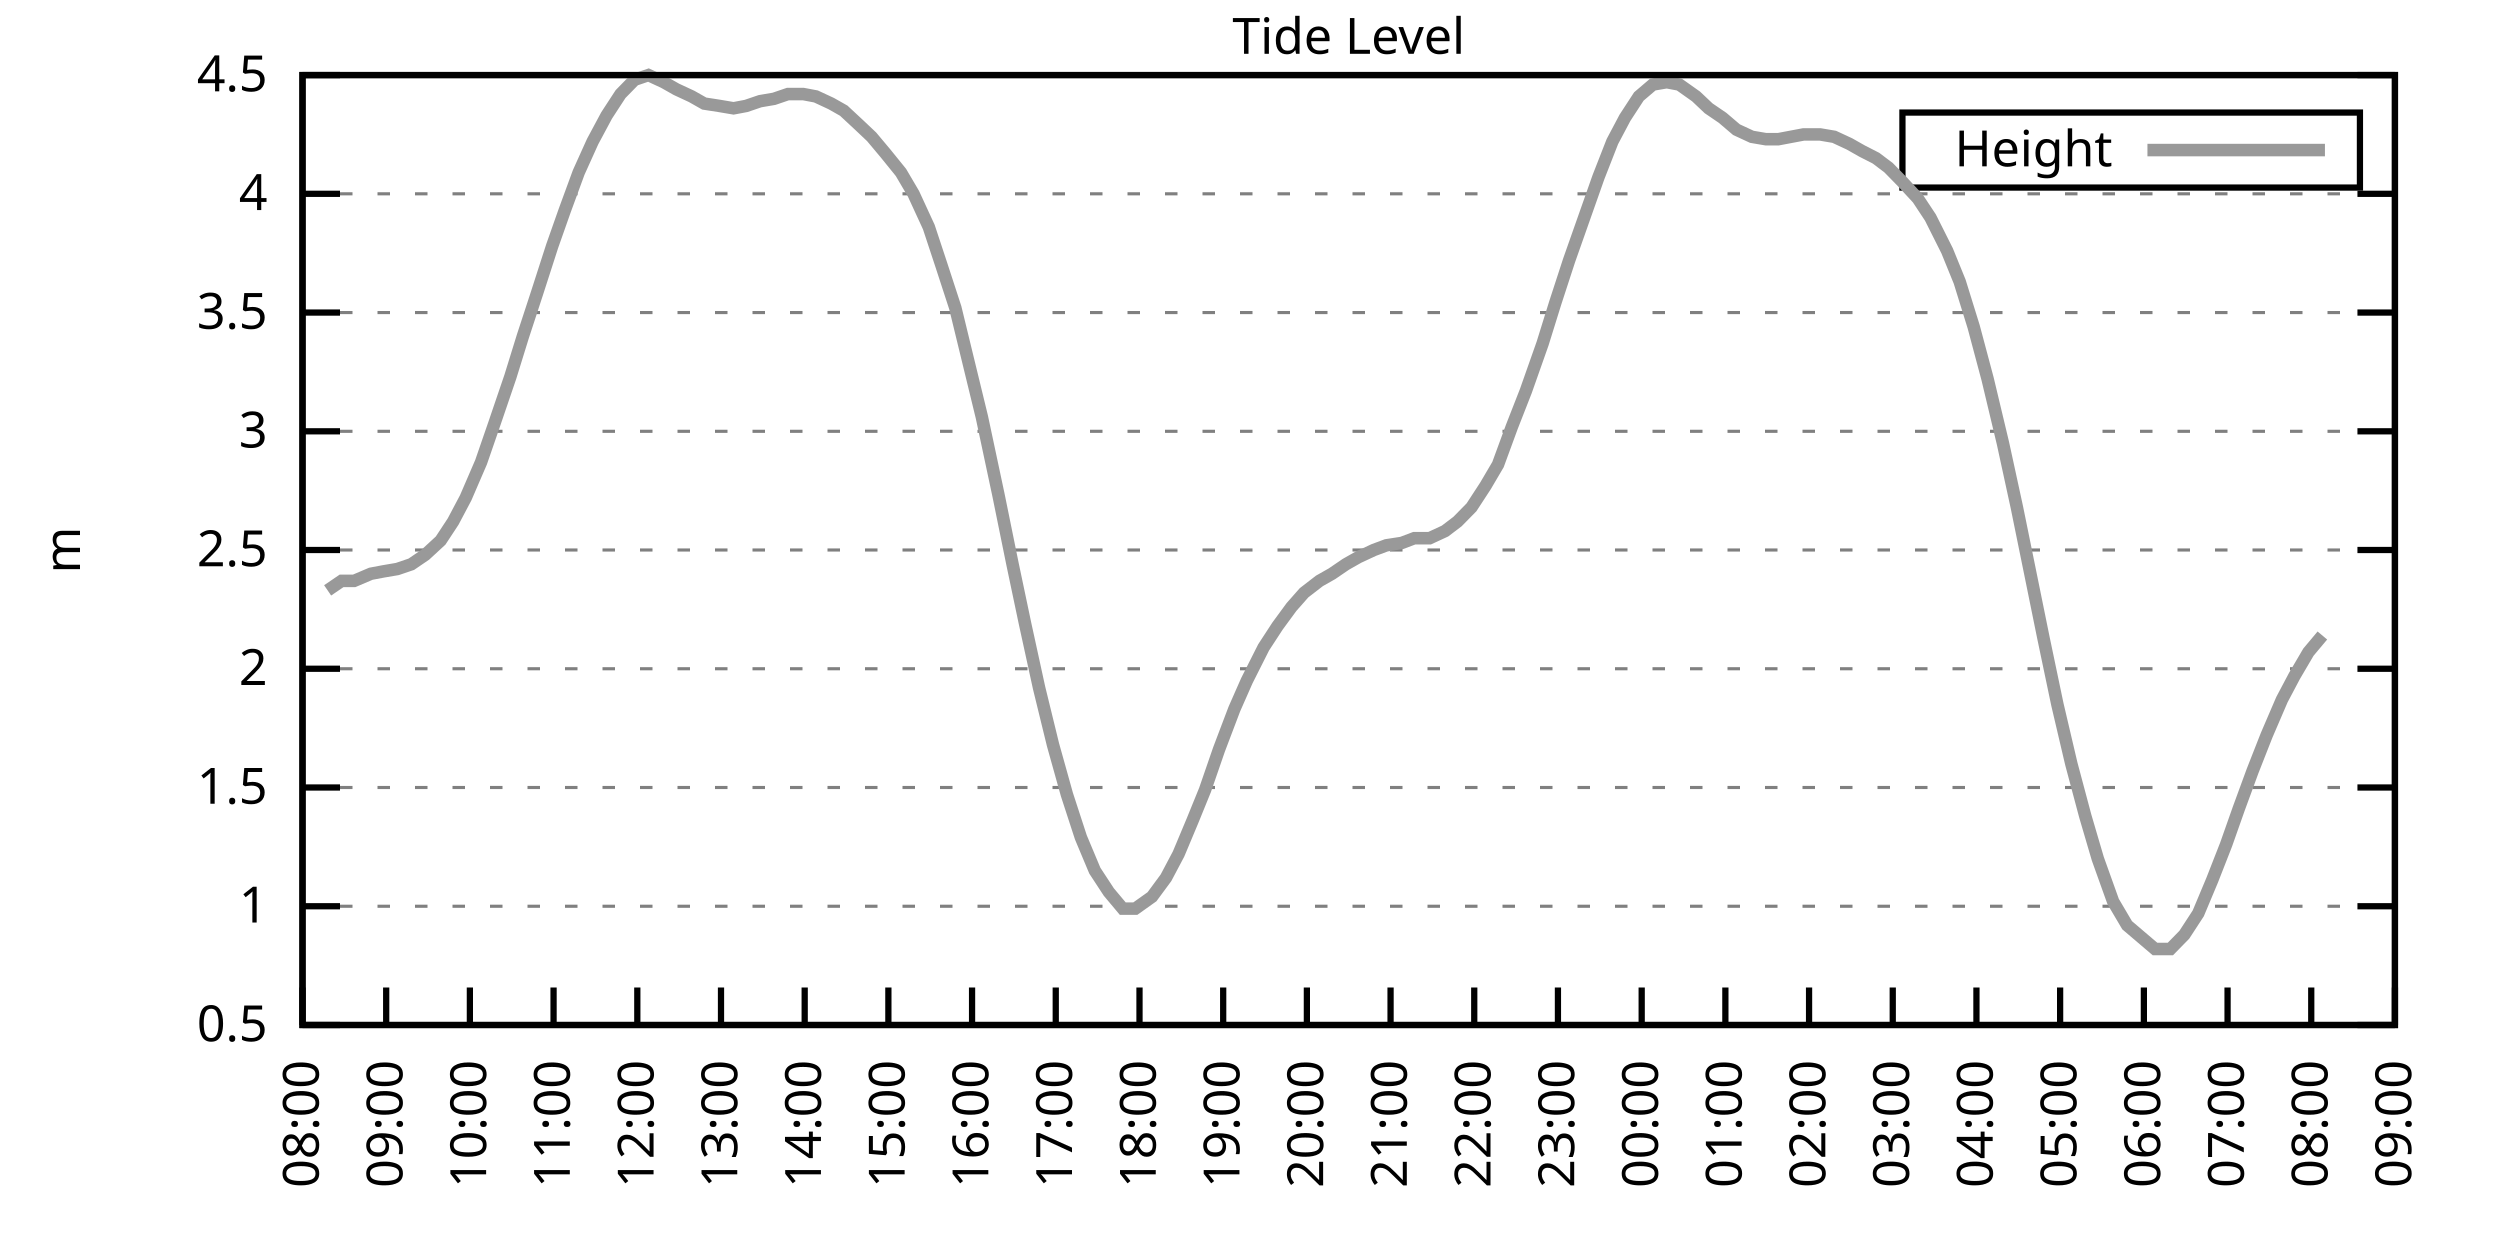
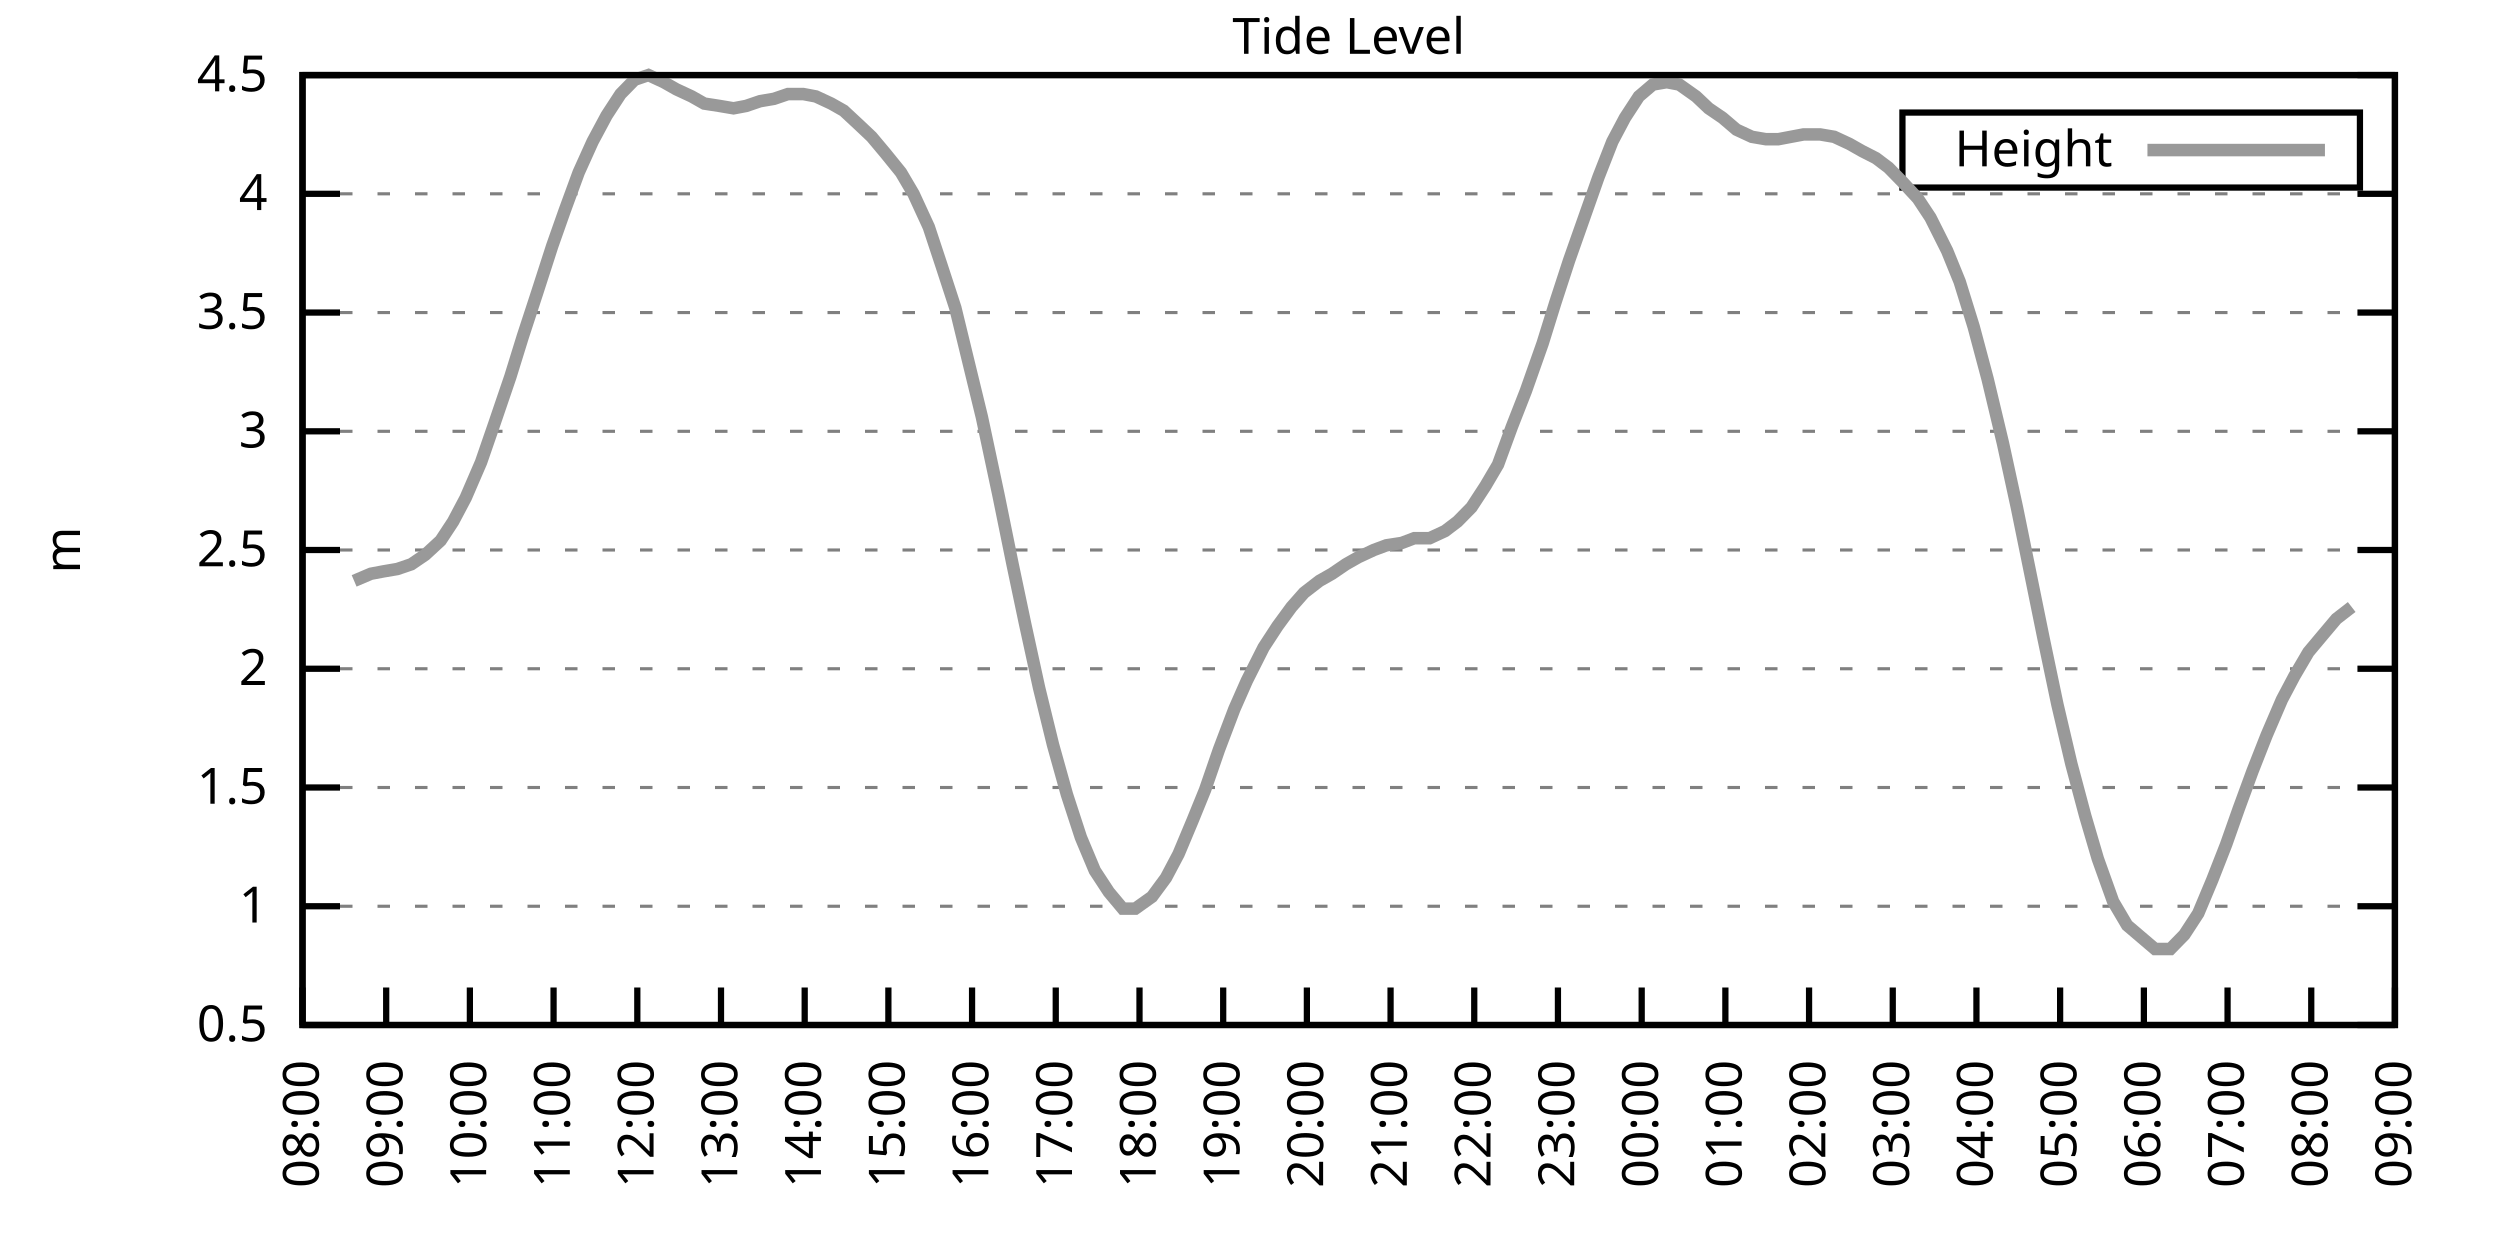
<svg xmlns="http://www.w3.org/2000/svg" xmlns:xlink="http://www.w3.org/1999/xlink" width="400" height="200" viewBox="0 0 400 200">
  <g id="gnuplot_canvas">
    <rect x="0" y="0" width="400" height="200" fill="none" />
    <defs>
      <circle id="gpDot" r="0.5" stroke-width="0.5" stroke="currentColor" />
      <path id="gpPt0" stroke-width="0.333" stroke="currentColor" d="M-1,0 h2 M0,-1 v2" />
      <path id="gpPt1" stroke-width="0.333" stroke="currentColor" d="M-1,-1 L1,1 M1,-1 L-1,1" />
      <path id="gpPt2" stroke-width="0.333" stroke="currentColor" d="M-1,0 L1,0 M0,-1 L0,1 M-1,-1 L1,1 M-1,1 L1,-1" />
      <rect id="gpPt3" stroke-width="0.333" stroke="currentColor" x="-1" y="-1" width="2" height="2" />
      <rect id="gpPt4" stroke-width="0.333" stroke="currentColor" fill="currentColor" x="-1" y="-1" width="2" height="2" />
      <circle id="gpPt5" stroke-width="0.333" stroke="currentColor" cx="0" cy="0" r="1" />
      <use xlink:href="#gpPt5" id="gpPt6" fill="currentColor" stroke="none" />
      <path id="gpPt7" stroke-width="0.333" stroke="currentColor" d="M0,-1.33 L-1.33,0.67 L1.33,0.67 z" />
      <use xlink:href="#gpPt7" id="gpPt8" fill="currentColor" stroke="none" />
      <use xlink:href="#gpPt7" id="gpPt9" stroke="currentColor" transform="rotate(180)" />
      <use xlink:href="#gpPt9" id="gpPt10" fill="currentColor" stroke="none" />
      <use xlink:href="#gpPt3" id="gpPt11" stroke="currentColor" transform="rotate(45)" />
      <use xlink:href="#gpPt11" id="gpPt12" fill="currentColor" stroke="none" />
      <path id="gpPt13" stroke-width="0.333" stroke="currentColor" d="M0,1.330 L1.265,0.411 L0.782,-1.067 L-0.782,-1.076 L-1.265,0.411 z" />
      <use xlink:href="#gpPt13" id="gpPt14" fill="currentColor" stroke="none" />
      <filter id="textbox" filterUnits="objectBoundingBox" x="0" y="0" height="1" width="1">
        <feFlood flood-color="white" flood-opacity="1" result="bgnd" />
        <feComposite in="SourceGraphic" in2="bgnd" operator="atop" />
      </filter>
      <filter id="greybox" filterUnits="objectBoundingBox" x="0" y="0" height="1" width="1">
        <feFlood flood-color="lightgrey" flood-opacity="1" result="grey" />
        <feComposite in="SourceGraphic" in2="grey" operator="atop" />
      </filter>
    </defs>
    <g fill="none" color="white" stroke="currentColor" stroke-width="1.00" stroke-linecap="butt" stroke-linejoin="miter">
</g>
    <g fill="none" color="black" stroke="currentColor" stroke-width="1.00" stroke-linecap="butt" stroke-linejoin="miter">
      <g stroke="none" shape-rendering="crispEdges">
        <polygon fill="rgb(255, 255, 255)" points="48.40,164.00 383.18,164.00 383.18,12.02 48.40,12.02 " />
      </g>
    </g>
    <g fill="none" color="black" stroke="currentColor" stroke-width="1.00" stroke-linecap="butt" stroke-linejoin="miter">
</g>
    <g fill="none" color="black" stroke="black" stroke-width="0.50" stroke-linecap="butt" stroke-linejoin="miter">
</g>
    <g fill="none" color="gray" stroke="currentColor" stroke-width="0.50" stroke-linecap="butt" stroke-linejoin="miter">
      <path stroke="gray" stroke-dasharray="2,4" class="gridline" d="M48.40,164.00 L383.19,164.00  " />
    </g>
    <g fill="none" color="gray" stroke="gray" stroke-width="1.00" stroke-linecap="butt" stroke-linejoin="miter">
</g>
    <g fill="none" color="black" stroke="currentColor" stroke-width="1.00" stroke-linecap="butt" stroke-linejoin="miter">
      <path stroke="black" d="M48.40,164.00 L54.40,164.00 M383.19,164.00 L377.19,164.00  " />
      <g transform="translate(42.80,166.60)" stroke="none" fill="black" font-family="Sans" font-size="8.00" text-anchor="end">
        <text>
          <tspan font-family="Sans"> 0.5</tspan>
        </text>
      </g>
    </g>
    <g fill="none" color="black" stroke="currentColor" stroke-width="1.00" stroke-linecap="butt" stroke-linejoin="miter">
</g>
    <g fill="none" color="black" stroke="black" stroke-width="0.50" stroke-linecap="butt" stroke-linejoin="miter">
</g>
    <g fill="none" color="gray" stroke="currentColor" stroke-width="0.50" stroke-linecap="butt" stroke-linejoin="miter">
      <path stroke="gray" stroke-dasharray="2,4" class="gridline" d="M48.40,145.00 L383.19,145.00  " />
    </g>
    <g fill="none" color="gray" stroke="gray" stroke-width="1.00" stroke-linecap="butt" stroke-linejoin="miter">
</g>
    <g fill="none" color="black" stroke="currentColor" stroke-width="1.00" stroke-linecap="butt" stroke-linejoin="miter">
      <path stroke="black" d="M48.40,145.00 L54.40,145.00 M383.19,145.00 L377.19,145.00  " />
      <g transform="translate(42.80,147.60)" stroke="none" fill="black" font-family="Sans" font-size="8.00" text-anchor="end">
        <text>
          <tspan font-family="Sans"> 1</tspan>
        </text>
      </g>
    </g>
    <g fill="none" color="black" stroke="currentColor" stroke-width="1.00" stroke-linecap="butt" stroke-linejoin="miter">
</g>
    <g fill="none" color="black" stroke="black" stroke-width="0.50" stroke-linecap="butt" stroke-linejoin="miter">
</g>
    <g fill="none" color="gray" stroke="currentColor" stroke-width="0.50" stroke-linecap="butt" stroke-linejoin="miter">
      <path stroke="gray" stroke-dasharray="2,4" class="gridline" d="M48.40,126.00 L383.19,126.00  " />
    </g>
    <g fill="none" color="gray" stroke="gray" stroke-width="1.00" stroke-linecap="butt" stroke-linejoin="miter">
</g>
    <g fill="none" color="black" stroke="currentColor" stroke-width="1.00" stroke-linecap="butt" stroke-linejoin="miter">
      <path stroke="black" d="M48.40,126.00 L54.40,126.00 M383.19,126.00 L377.19,126.00  " />
      <g transform="translate(42.80,128.60)" stroke="none" fill="black" font-family="Sans" font-size="8.00" text-anchor="end">
        <text>
          <tspan font-family="Sans"> 1.5</tspan>
        </text>
      </g>
    </g>
    <g fill="none" color="black" stroke="currentColor" stroke-width="1.00" stroke-linecap="butt" stroke-linejoin="miter">
</g>
    <g fill="none" color="black" stroke="black" stroke-width="0.50" stroke-linecap="butt" stroke-linejoin="miter">
</g>
    <g fill="none" color="gray" stroke="currentColor" stroke-width="0.50" stroke-linecap="butt" stroke-linejoin="miter">
      <path stroke="gray" stroke-dasharray="2,4" class="gridline" d="M48.40,107.00 L383.19,107.00  " />
    </g>
    <g fill="none" color="gray" stroke="gray" stroke-width="1.00" stroke-linecap="butt" stroke-linejoin="miter">
</g>
    <g fill="none" color="black" stroke="currentColor" stroke-width="1.00" stroke-linecap="butt" stroke-linejoin="miter">
      <path stroke="black" d="M48.40,107.00 L54.40,107.00 M383.19,107.00 L377.19,107.00  " />
      <g transform="translate(42.80,109.60)" stroke="none" fill="black" font-family="Sans" font-size="8.00" text-anchor="end">
        <text>
          <tspan font-family="Sans"> 2</tspan>
        </text>
      </g>
    </g>
    <g fill="none" color="black" stroke="currentColor" stroke-width="1.00" stroke-linecap="butt" stroke-linejoin="miter">
</g>
    <g fill="none" color="black" stroke="black" stroke-width="0.50" stroke-linecap="butt" stroke-linejoin="miter">
</g>
    <g fill="none" color="gray" stroke="currentColor" stroke-width="0.50" stroke-linecap="butt" stroke-linejoin="miter">
      <path stroke="gray" stroke-dasharray="2,4" class="gridline" d="M48.40,88.00 L383.19,88.00  " />
    </g>
    <g fill="none" color="gray" stroke="gray" stroke-width="1.00" stroke-linecap="butt" stroke-linejoin="miter">
</g>
    <g fill="none" color="black" stroke="currentColor" stroke-width="1.00" stroke-linecap="butt" stroke-linejoin="miter">
      <path stroke="black" d="M48.40,88.00 L54.40,88.00 M383.19,88.00 L377.19,88.00  " />
      <g transform="translate(42.80,90.60)" stroke="none" fill="black" font-family="Sans" font-size="8.00" text-anchor="end">
        <text>
          <tspan font-family="Sans"> 2.5</tspan>
        </text>
      </g>
    </g>
    <g fill="none" color="black" stroke="currentColor" stroke-width="1.00" stroke-linecap="butt" stroke-linejoin="miter">
</g>
    <g fill="none" color="black" stroke="black" stroke-width="0.50" stroke-linecap="butt" stroke-linejoin="miter">
</g>
    <g fill="none" color="gray" stroke="currentColor" stroke-width="0.50" stroke-linecap="butt" stroke-linejoin="miter">
      <path stroke="gray" stroke-dasharray="2,4" class="gridline" d="M48.40,69.01 L383.19,69.01  " />
    </g>
    <g fill="none" color="gray" stroke="gray" stroke-width="1.00" stroke-linecap="butt" stroke-linejoin="miter">
</g>
    <g fill="none" color="black" stroke="currentColor" stroke-width="1.00" stroke-linecap="butt" stroke-linejoin="miter">
      <path stroke="black" d="M48.40,69.01 L54.40,69.01 M383.19,69.01 L377.19,69.01  " />
      <g transform="translate(42.80,71.61)" stroke="none" fill="black" font-family="Sans" font-size="8.00" text-anchor="end">
        <text>
          <tspan font-family="Sans"> 3</tspan>
        </text>
      </g>
    </g>
    <g fill="none" color="black" stroke="currentColor" stroke-width="1.00" stroke-linecap="butt" stroke-linejoin="miter">
</g>
    <g fill="none" color="black" stroke="black" stroke-width="0.50" stroke-linecap="butt" stroke-linejoin="miter">
</g>
    <g fill="none" color="gray" stroke="currentColor" stroke-width="0.50" stroke-linecap="butt" stroke-linejoin="miter">
      <path stroke="gray" stroke-dasharray="2,4" class="gridline" d="M48.40,50.01 L383.19,50.01  " />
    </g>
    <g fill="none" color="gray" stroke="gray" stroke-width="1.00" stroke-linecap="butt" stroke-linejoin="miter">
</g>
    <g fill="none" color="black" stroke="currentColor" stroke-width="1.00" stroke-linecap="butt" stroke-linejoin="miter">
      <path stroke="black" d="M48.40,50.01 L54.40,50.01 M383.19,50.01 L377.19,50.01  " />
      <g transform="translate(42.80,52.61)" stroke="none" fill="black" font-family="Sans" font-size="8.00" text-anchor="end">
        <text>
          <tspan font-family="Sans"> 3.5</tspan>
        </text>
      </g>
    </g>
    <g fill="none" color="black" stroke="currentColor" stroke-width="1.00" stroke-linecap="butt" stroke-linejoin="miter">
</g>
    <g fill="none" color="black" stroke="black" stroke-width="0.50" stroke-linecap="butt" stroke-linejoin="miter">
</g>
    <g fill="none" color="gray" stroke="currentColor" stroke-width="0.50" stroke-linecap="butt" stroke-linejoin="miter">
      <path stroke="gray" stroke-dasharray="2,4" class="gridline" d="M48.40,31.01 L383.19,31.01  " />
    </g>
    <g fill="none" color="gray" stroke="gray" stroke-width="1.00" stroke-linecap="butt" stroke-linejoin="miter">
</g>
    <g fill="none" color="black" stroke="currentColor" stroke-width="1.00" stroke-linecap="butt" stroke-linejoin="miter">
      <path stroke="black" d="M48.40,31.01 L54.40,31.01 M383.19,31.01 L377.19,31.01  " />
      <g transform="translate(42.80,33.61)" stroke="none" fill="black" font-family="Sans" font-size="8.00" text-anchor="end">
        <text>
          <tspan font-family="Sans"> 4</tspan>
        </text>
      </g>
    </g>
    <g fill="none" color="black" stroke="currentColor" stroke-width="1.00" stroke-linecap="butt" stroke-linejoin="miter">
</g>
    <g fill="none" color="black" stroke="black" stroke-width="0.50" stroke-linecap="butt" stroke-linejoin="miter">
</g>
    <g fill="none" color="gray" stroke="currentColor" stroke-width="0.50" stroke-linecap="butt" stroke-linejoin="miter">
      <path stroke="gray" stroke-dasharray="2,4" class="gridline" d="M48.40,12.01 L383.19,12.01  " />
    </g>
    <g fill="none" color="gray" stroke="gray" stroke-width="1.00" stroke-linecap="butt" stroke-linejoin="miter">
</g>
    <g fill="none" color="black" stroke="currentColor" stroke-width="1.00" stroke-linecap="butt" stroke-linejoin="miter">
      <path stroke="black" d="M48.40,12.01 L54.40,12.01 M383.19,12.01 L377.19,12.01  " />
      <g transform="translate(42.80,14.61)" stroke="none" fill="black" font-family="Sans" font-size="8.00" text-anchor="end">
        <text>
          <tspan font-family="Sans"> 4.5</tspan>
        </text>
      </g>
    </g>
    <g fill="none" color="black" stroke="currentColor" stroke-width="1.00" stroke-linecap="butt" stroke-linejoin="miter">
      <path stroke="black" d="M48.40,164.00 L48.40,158.00  " />
      <g transform="translate(51.00,169.60) rotate(270.00)" stroke="none" fill="black" font-family="Sans" font-size="8.00" text-anchor="end">
        <text>
          <tspan font-family="Sans">08:00</tspan>
        </text>
      </g>
    </g>
    <g fill="none" color="black" stroke="currentColor" stroke-width="1.00" stroke-linecap="butt" stroke-linejoin="miter">
      <path stroke="black" d="M61.79,164.00 L61.79,158.00  " />
      <g transform="translate(64.39,169.60) rotate(270.00)" stroke="none" fill="black" font-family="Sans" font-size="8.00" text-anchor="end">
        <text>
          <tspan font-family="Sans">09:00</tspan>
        </text>
      </g>
    </g>
    <g fill="none" color="black" stroke="currentColor" stroke-width="1.00" stroke-linecap="butt" stroke-linejoin="miter">
      <path stroke="black" d="M75.18,164.00 L75.18,158.00  " />
      <g transform="translate(77.78,169.60) rotate(270.00)" stroke="none" fill="black" font-family="Sans" font-size="8.00" text-anchor="end">
        <text>
          <tspan font-family="Sans">10:00</tspan>
        </text>
      </g>
    </g>
    <g fill="none" color="black" stroke="currentColor" stroke-width="1.00" stroke-linecap="butt" stroke-linejoin="miter">
      <path stroke="black" d="M88.57,164.00 L88.57,158.00  " />
      <g transform="translate(91.17,169.60) rotate(270.00)" stroke="none" fill="black" font-family="Sans" font-size="8.00" text-anchor="end">
        <text>
          <tspan font-family="Sans">11:00</tspan>
        </text>
      </g>
    </g>
    <g fill="none" color="black" stroke="currentColor" stroke-width="1.00" stroke-linecap="butt" stroke-linejoin="miter">
      <path stroke="black" d="M101.97,164.00 L101.97,158.00  " />
      <g transform="translate(104.57,169.60) rotate(270.00)" stroke="none" fill="black" font-family="Sans" font-size="8.00" text-anchor="end">
        <text>
          <tspan font-family="Sans">12:00</tspan>
        </text>
      </g>
    </g>
    <g fill="none" color="black" stroke="currentColor" stroke-width="1.00" stroke-linecap="butt" stroke-linejoin="miter">
      <path stroke="black" d="M115.36,164.00 L115.36,158.00  " />
      <g transform="translate(117.96,169.60) rotate(270.00)" stroke="none" fill="black" font-family="Sans" font-size="8.00" text-anchor="end">
        <text>
          <tspan font-family="Sans">13:00</tspan>
        </text>
      </g>
    </g>
    <g fill="none" color="black" stroke="currentColor" stroke-width="1.00" stroke-linecap="butt" stroke-linejoin="miter">
      <path stroke="black" d="M128.75,164.00 L128.75,158.00  " />
      <g transform="translate(131.35,169.60) rotate(270.00)" stroke="none" fill="black" font-family="Sans" font-size="8.00" text-anchor="end">
        <text>
          <tspan font-family="Sans">14:00</tspan>
        </text>
      </g>
    </g>
    <g fill="none" color="black" stroke="currentColor" stroke-width="1.00" stroke-linecap="butt" stroke-linejoin="miter">
      <path stroke="black" d="M142.14,164.00 L142.14,158.00  " />
      <g transform="translate(144.74,169.60) rotate(270.00)" stroke="none" fill="black" font-family="Sans" font-size="8.00" text-anchor="end">
        <text>
          <tspan font-family="Sans">15:00</tspan>
        </text>
      </g>
    </g>
    <g fill="none" color="black" stroke="currentColor" stroke-width="1.00" stroke-linecap="butt" stroke-linejoin="miter">
      <path stroke="black" d="M155.53,164.00 L155.53,158.00  " />
      <g transform="translate(158.13,169.60) rotate(270.00)" stroke="none" fill="black" font-family="Sans" font-size="8.00" text-anchor="end">
        <text>
          <tspan font-family="Sans">16:00</tspan>
        </text>
      </g>
    </g>
    <g fill="none" color="black" stroke="currentColor" stroke-width="1.00" stroke-linecap="butt" stroke-linejoin="miter">
      <path stroke="black" d="M168.92,164.00 L168.92,158.00  " />
      <g transform="translate(171.52,169.60) rotate(270.00)" stroke="none" fill="black" font-family="Sans" font-size="8.00" text-anchor="end">
        <text>
          <tspan font-family="Sans">17:00</tspan>
        </text>
      </g>
    </g>
    <g fill="none" color="black" stroke="currentColor" stroke-width="1.00" stroke-linecap="butt" stroke-linejoin="miter">
      <path stroke="black" d="M182.32,164.00 L182.32,158.00  " />
      <g transform="translate(184.92,169.60) rotate(270.00)" stroke="none" fill="black" font-family="Sans" font-size="8.00" text-anchor="end">
        <text>
          <tspan font-family="Sans">18:00</tspan>
        </text>
      </g>
    </g>
    <g fill="none" color="black" stroke="currentColor" stroke-width="1.00" stroke-linecap="butt" stroke-linejoin="miter">
      <path stroke="black" d="M195.71,164.00 L195.71,158.00  " />
      <g transform="translate(198.31,169.60) rotate(270.00)" stroke="none" fill="black" font-family="Sans" font-size="8.00" text-anchor="end">
        <text>
          <tspan font-family="Sans">19:00</tspan>
        </text>
      </g>
    </g>
    <g fill="none" color="black" stroke="currentColor" stroke-width="1.00" stroke-linecap="butt" stroke-linejoin="miter">
      <path stroke="black" d="M209.10,164.00 L209.10,158.00  " />
      <g transform="translate(211.70,169.60) rotate(270.00)" stroke="none" fill="black" font-family="Sans" font-size="8.00" text-anchor="end">
        <text>
          <tspan font-family="Sans">20:00</tspan>
        </text>
      </g>
    </g>
    <g fill="none" color="black" stroke="currentColor" stroke-width="1.00" stroke-linecap="butt" stroke-linejoin="miter">
      <path stroke="black" d="M222.49,164.00 L222.49,158.00  " />
      <g transform="translate(225.09,169.60) rotate(270.00)" stroke="none" fill="black" font-family="Sans" font-size="8.00" text-anchor="end">
        <text>
          <tspan font-family="Sans">21:00</tspan>
        </text>
      </g>
    </g>
    <g fill="none" color="black" stroke="currentColor" stroke-width="1.00" stroke-linecap="butt" stroke-linejoin="miter">
      <path stroke="black" d="M235.88,164.00 L235.88,158.00  " />
      <g transform="translate(238.48,169.60) rotate(270.00)" stroke="none" fill="black" font-family="Sans" font-size="8.00" text-anchor="end">
        <text>
          <tspan font-family="Sans">22:00</tspan>
        </text>
      </g>
    </g>
    <g fill="none" color="black" stroke="currentColor" stroke-width="1.00" stroke-linecap="butt" stroke-linejoin="miter">
      <path stroke="black" d="M249.27,164.00 L249.27,158.00  " />
      <g transform="translate(251.87,169.60) rotate(270.00)" stroke="none" fill="black" font-family="Sans" font-size="8.00" text-anchor="end">
        <text>
          <tspan font-family="Sans">23:00</tspan>
        </text>
      </g>
    </g>
    <g fill="none" color="black" stroke="currentColor" stroke-width="1.00" stroke-linecap="butt" stroke-linejoin="miter">
      <path stroke="black" d="M262.67,164.00 L262.67,158.00  " />
      <g transform="translate(265.27,169.60) rotate(270.00)" stroke="none" fill="black" font-family="Sans" font-size="8.00" text-anchor="end">
        <text>
          <tspan font-family="Sans">00:00</tspan>
        </text>
      </g>
    </g>
    <g fill="none" color="black" stroke="currentColor" stroke-width="1.00" stroke-linecap="butt" stroke-linejoin="miter">
      <path stroke="black" d="M276.06,164.00 L276.06,158.00  " />
      <g transform="translate(278.66,169.60) rotate(270.00)" stroke="none" fill="black" font-family="Sans" font-size="8.00" text-anchor="end">
        <text>
          <tspan font-family="Sans">01:00</tspan>
        </text>
      </g>
    </g>
    <g fill="none" color="black" stroke="currentColor" stroke-width="1.00" stroke-linecap="butt" stroke-linejoin="miter">
      <path stroke="black" d="M289.45,164.00 L289.45,158.00  " />
      <g transform="translate(292.05,169.60) rotate(270.00)" stroke="none" fill="black" font-family="Sans" font-size="8.00" text-anchor="end">
        <text>
          <tspan font-family="Sans">02:00</tspan>
        </text>
      </g>
    </g>
    <g fill="none" color="black" stroke="currentColor" stroke-width="1.00" stroke-linecap="butt" stroke-linejoin="miter">
      <path stroke="black" d="M302.84,164.00 L302.84,158.00  " />
      <g transform="translate(305.44,169.60) rotate(270.00)" stroke="none" fill="black" font-family="Sans" font-size="8.00" text-anchor="end">
        <text>
          <tspan font-family="Sans">03:00</tspan>
        </text>
      </g>
    </g>
    <g fill="none" color="black" stroke="currentColor" stroke-width="1.00" stroke-linecap="butt" stroke-linejoin="miter">
      <path stroke="black" d="M316.23,164.00 L316.23,158.00  " />
      <g transform="translate(318.83,169.60) rotate(270.00)" stroke="none" fill="black" font-family="Sans" font-size="8.00" text-anchor="end">
        <text>
          <tspan font-family="Sans">04:00</tspan>
        </text>
      </g>
    </g>
    <g fill="none" color="black" stroke="currentColor" stroke-width="1.00" stroke-linecap="butt" stroke-linejoin="miter">
      <path stroke="black" d="M329.62,164.00 L329.62,158.00  " />
      <g transform="translate(332.22,169.60) rotate(270.00)" stroke="none" fill="black" font-family="Sans" font-size="8.00" text-anchor="end">
        <text>
          <tspan font-family="Sans">05:00</tspan>
        </text>
      </g>
    </g>
    <g fill="none" color="black" stroke="currentColor" stroke-width="1.00" stroke-linecap="butt" stroke-linejoin="miter">
      <path stroke="black" d="M343.02,164.00 L343.02,158.00  " />
      <g transform="translate(345.62,169.60) rotate(270.00)" stroke="none" fill="black" font-family="Sans" font-size="8.00" text-anchor="end">
        <text>
          <tspan font-family="Sans">06:00</tspan>
        </text>
      </g>
    </g>
    <g fill="none" color="black" stroke="currentColor" stroke-width="1.00" stroke-linecap="butt" stroke-linejoin="miter">
      <path stroke="black" d="M356.41,164.00 L356.41,158.00  " />
      <g transform="translate(359.01,169.60) rotate(270.00)" stroke="none" fill="black" font-family="Sans" font-size="8.00" text-anchor="end">
        <text>
          <tspan font-family="Sans">07:00</tspan>
        </text>
      </g>
    </g>
    <g fill="none" color="black" stroke="currentColor" stroke-width="1.00" stroke-linecap="butt" stroke-linejoin="miter">
      <path stroke="black" d="M369.80,164.00 L369.80,158.00  " />
      <g transform="translate(372.40,169.60) rotate(270.00)" stroke="none" fill="black" font-family="Sans" font-size="8.00" text-anchor="end">
        <text>
          <tspan font-family="Sans">08:00</tspan>
        </text>
      </g>
    </g>
    <g fill="none" color="black" stroke="currentColor" stroke-width="1.00" stroke-linecap="butt" stroke-linejoin="miter">
      <path stroke="black" d="M383.19,164.00 L383.19,158.00  " />
      <g transform="translate(385.79,169.60) rotate(270.00)" stroke="none" fill="black" font-family="Sans" font-size="8.00" text-anchor="end">
        <text>
          <tspan font-family="Sans">09:00</tspan>
        </text>
      </g>
    </g>
    <g fill="none" color="black" stroke="currentColor" stroke-width="1.00" stroke-linecap="butt" stroke-linejoin="miter">
</g>
    <g fill="none" color="black" stroke="currentColor" stroke-width="1.00" stroke-linecap="butt" stroke-linejoin="miter">
      <path stroke="black" d="M48.40,12.01 L48.40,164.00 L383.19,164.00 L383.19,12.01 L48.40,12.01 Z  " />
    </g>
    <g fill="none" color="black" stroke="currentColor" stroke-width="1.00" stroke-linecap="butt" stroke-linejoin="miter">
</g>
    <g fill="none" color="black" stroke="currentColor" stroke-width="1.00" stroke-linecap="butt" stroke-linejoin="miter">
      <path stroke="black" d="M304.39,30.01 L304.39,18.01 L377.59,18.01 L377.59,30.01 L304.39,30.01 Z  " />
    </g>
    <g id="Tide_level_plot_1">
      <g fill="none" color="white" stroke="black" stroke-width="2.00" stroke-linecap="butt" stroke-linejoin="miter">
</g>
      <g fill="none" color="black" stroke="currentColor" stroke-width="2.00" stroke-linecap="butt" stroke-linejoin="miter">
        <g transform="translate(337.99,26.61)" stroke="none" fill="black" font-family="Sans" font-size="8.00" text-anchor="end">
          <text>
            <tspan font-family="Sans">Height</tspan>
          </text>
        </g>
      </g>
      <g fill="none" color="black" stroke="currentColor" stroke-width="2.00" stroke-linecap="butt" stroke-linejoin="miter">
-         <path stroke="rgb(153, 153, 153)" d="M343.59,24.01 L371.99,24.01 M52.42,94.46 L54.65,92.94 L56.66,92.94 L59.34,91.80 L61.35,91.42 L63.58,91.04   L65.81,90.28 L68.04,88.76 L70.50,86.49 L72.50,83.45 L74.51,79.65 L76.97,73.95 L79.20,67.49 L81.66,60.27   L83.66,53.81 L85.90,46.97 L88.35,39.37 L90.36,33.67 L92.59,27.59 L94.82,22.65 L97.06,18.47 L99.29,15.05   L101.52,12.77 L103.75,12.01 L106.21,13.15 L108.22,14.29 L110.67,15.43 L112.68,16.57 L115.13,16.95 L117.37,17.33   L119.38,16.95 L121.61,16.19 L123.84,15.81 L126.07,15.05 L128.53,15.05 L130.54,15.43 L132.99,16.57 L135.00,17.71   L137.45,19.99 L139.46,21.89 L141.69,24.55 L144.15,27.59 L146.16,31.01 L148.61,36.33 L150.62,42.41 L152.85,49.25   L157.10,66.73 L159.77,79.27 L162.01,90.28 L164.01,99.78 L166.25,110.04 L168.48,119.16 L170.71,127.14 L172.94,133.98   L175.17,139.30 L177.41,142.72 L179.64,145.38 L181.65,145.38 L184.32,143.48 L186.56,140.44 L188.57,136.64 L190.80,131.32   L192.81,126.38 L195.04,119.92 L197.49,113.46 L199.50,108.90 L202.18,103.58 L204.41,100.16 L206.64,97.12 L208.65,94.84   L211.11,92.94 L213.12,91.80 L215.35,90.28 L217.36,89.14 L219.81,88.00 L221.82,87.25 L224.28,86.87 L226.29,86.11   L228.74,86.11 L231.20,84.97 L233.20,83.45 L235.44,81.17 L237.67,77.75 L239.68,74.33 L241.91,68.25 L244.14,62.55   L246.82,54.95 L248.83,48.49 L251.06,41.65 L255.75,28.35 L257.98,22.65 L259.99,18.85 L262.22,15.43 L264.45,13.53   L266.68,13.15 L268.69,13.53 L271.37,15.43 L273.38,17.33 L275.61,18.85 L277.84,20.75 L280.30,21.89 L282.53,22.27   L284.54,22.27 L286.55,21.89 L288.56,21.51 L291.23,21.51 L293.47,21.89 L295.92,23.03 L297.93,24.17 L300.16,25.31   L302.17,26.83 L304.40,29.11 L306.86,31.77 L308.87,34.81 L311.54,40.13 L313.55,45.07 L315.79,52.29 L318.02,60.65   L320.47,70.91 L322.70,81.17 L324.71,91.04 L326.95,102.06 L329.18,112.70 L331.41,122.20 L333.64,130.56 L335.65,137.40   L338.10,144.24 L340.34,148.04 L344.80,151.84 L347.26,151.84 L349.49,149.56 L351.72,146.14 L353.95,140.82 L356.18,135.12   L358.19,129.42 L360.42,123.34 L362.66,117.64 L365.11,111.94 L367.12,108.14 L369.35,104.34 L371.58,101.68  " />
+         <path stroke="rgb(153, 153, 153)" d="M343.59,24.01 L371.99,24.01 M56.66,92.94 L59.34,91.80 L61.35,91.42 L63.58,91.04 L65.81,90.28 L68.04,88.76   L70.50,86.49 L72.50,83.45 L74.51,79.65 L76.97,73.95 L79.20,67.49 L81.66,60.27 L83.66,53.81 L85.90,46.97   L88.35,39.37 L90.36,33.67 L92.59,27.59 L94.82,22.65 L97.06,18.47 L99.29,15.05 L101.52,12.77 L103.75,12.01   L106.21,13.15 L108.22,14.29 L110.67,15.43 L112.68,16.57 L115.13,16.95 L117.37,17.33 L119.38,16.95 L121.61,16.19   L123.84,15.81 L126.07,15.05 L128.53,15.05 L130.54,15.43 L132.99,16.57 L135.00,17.71 L137.45,19.99 L139.46,21.89   L141.69,24.55 L144.15,27.59 L146.16,31.01 L148.61,36.33 L150.62,42.41 L152.85,49.25 L157.10,66.73 L159.77,79.27   L162.01,90.28 L164.01,99.78 L166.25,110.04 L168.48,119.16 L170.71,127.14 L172.94,133.98 L175.17,139.30 L177.41,142.72   L179.64,145.38 L181.65,145.38 L184.32,143.48 L186.56,140.44 L188.57,136.64 L190.80,131.32 L192.81,126.38 L195.04,119.92   L197.49,113.46 L199.50,108.90 L202.18,103.58 L204.41,100.16 L206.64,97.12 L208.65,94.84 L211.11,92.94 L213.12,91.80   L215.35,90.28 L217.36,89.14 L219.81,88.00 L221.82,87.25 L224.28,86.87 L226.29,86.11 L228.74,86.11 L231.20,84.97   L233.20,83.45 L235.44,81.17 L237.67,77.75 L239.68,74.33 L241.91,68.25 L244.14,62.55 L246.82,54.95 L248.83,48.49   L251.06,41.65 L255.75,28.35 L257.98,22.65 L259.99,18.85 L262.22,15.43 L264.45,13.53 L266.68,13.15 L268.69,13.53   L271.37,15.43 L273.38,17.33 L275.61,18.85 L277.84,20.75 L280.30,21.89 L282.53,22.27 L284.54,22.27 L286.55,21.89   L288.56,21.51 L291.23,21.51 L293.47,21.89 L295.92,23.03 L297.93,24.17 L300.16,25.31 L302.17,26.83 L304.40,29.11   L306.86,31.77 L308.87,34.81 L311.54,40.13 L313.55,45.07 L315.79,52.29 L318.02,60.65 L320.47,70.91 L322.70,81.17   L324.71,91.04 L326.95,102.06 L329.18,112.70 L331.41,122.20 L333.64,130.56 L335.65,137.40 L338.10,144.24 L340.34,148.04   L344.80,151.84 L347.26,151.84 L349.49,149.56 L351.72,146.14 L353.95,140.82 L356.18,135.12 L358.19,129.42 L360.42,123.34   L362.66,117.64 L365.11,111.94 L367.12,108.14 L369.35,104.34 L371.58,101.68 L373.82,99.02 L376.27,97.12  " />
      </g>
    </g>
    <g fill="none" color="black" stroke="currentColor" stroke-width="2.00" stroke-linecap="butt" stroke-linejoin="miter">
</g>
    <g fill="none" color="black" stroke="black" stroke-width="1.00" stroke-linecap="butt" stroke-linejoin="miter">
</g>
    <g fill="none" color="black" stroke="currentColor" stroke-width="1.00" stroke-linecap="butt" stroke-linejoin="miter">
      <path stroke="black" d="M48.40,12.01 L48.40,164.00 L383.19,164.00 L383.19,12.01 L48.40,12.01 Z  " />
      <g transform="translate(12.80,88.01) rotate(270.00)" stroke="none" fill="black" font-family="Sans" font-size="8.00" text-anchor="middle">
        <text>
          <tspan font-family="Sans">m</tspan>
        </text>
      </g>
    </g>
    <g fill="none" color="black" stroke="currentColor" stroke-width="1.00" stroke-linecap="butt" stroke-linejoin="miter">
</g>
    <g fill="none" color="black" stroke="currentColor" stroke-width="1.00" stroke-linecap="butt" stroke-linejoin="miter">
      <g transform="translate(215.79,8.61)" stroke="none" fill="black" font-family="Sans" font-size="8.00" text-anchor="middle">
        <text>
          <tspan font-family="Sans">Tide Level</tspan>
        </text>
      </g>
    </g>
    <g fill="none" color="black" stroke="currentColor" stroke-width="1.00" stroke-linecap="butt" stroke-linejoin="miter">
</g>
  </g>
</svg>
